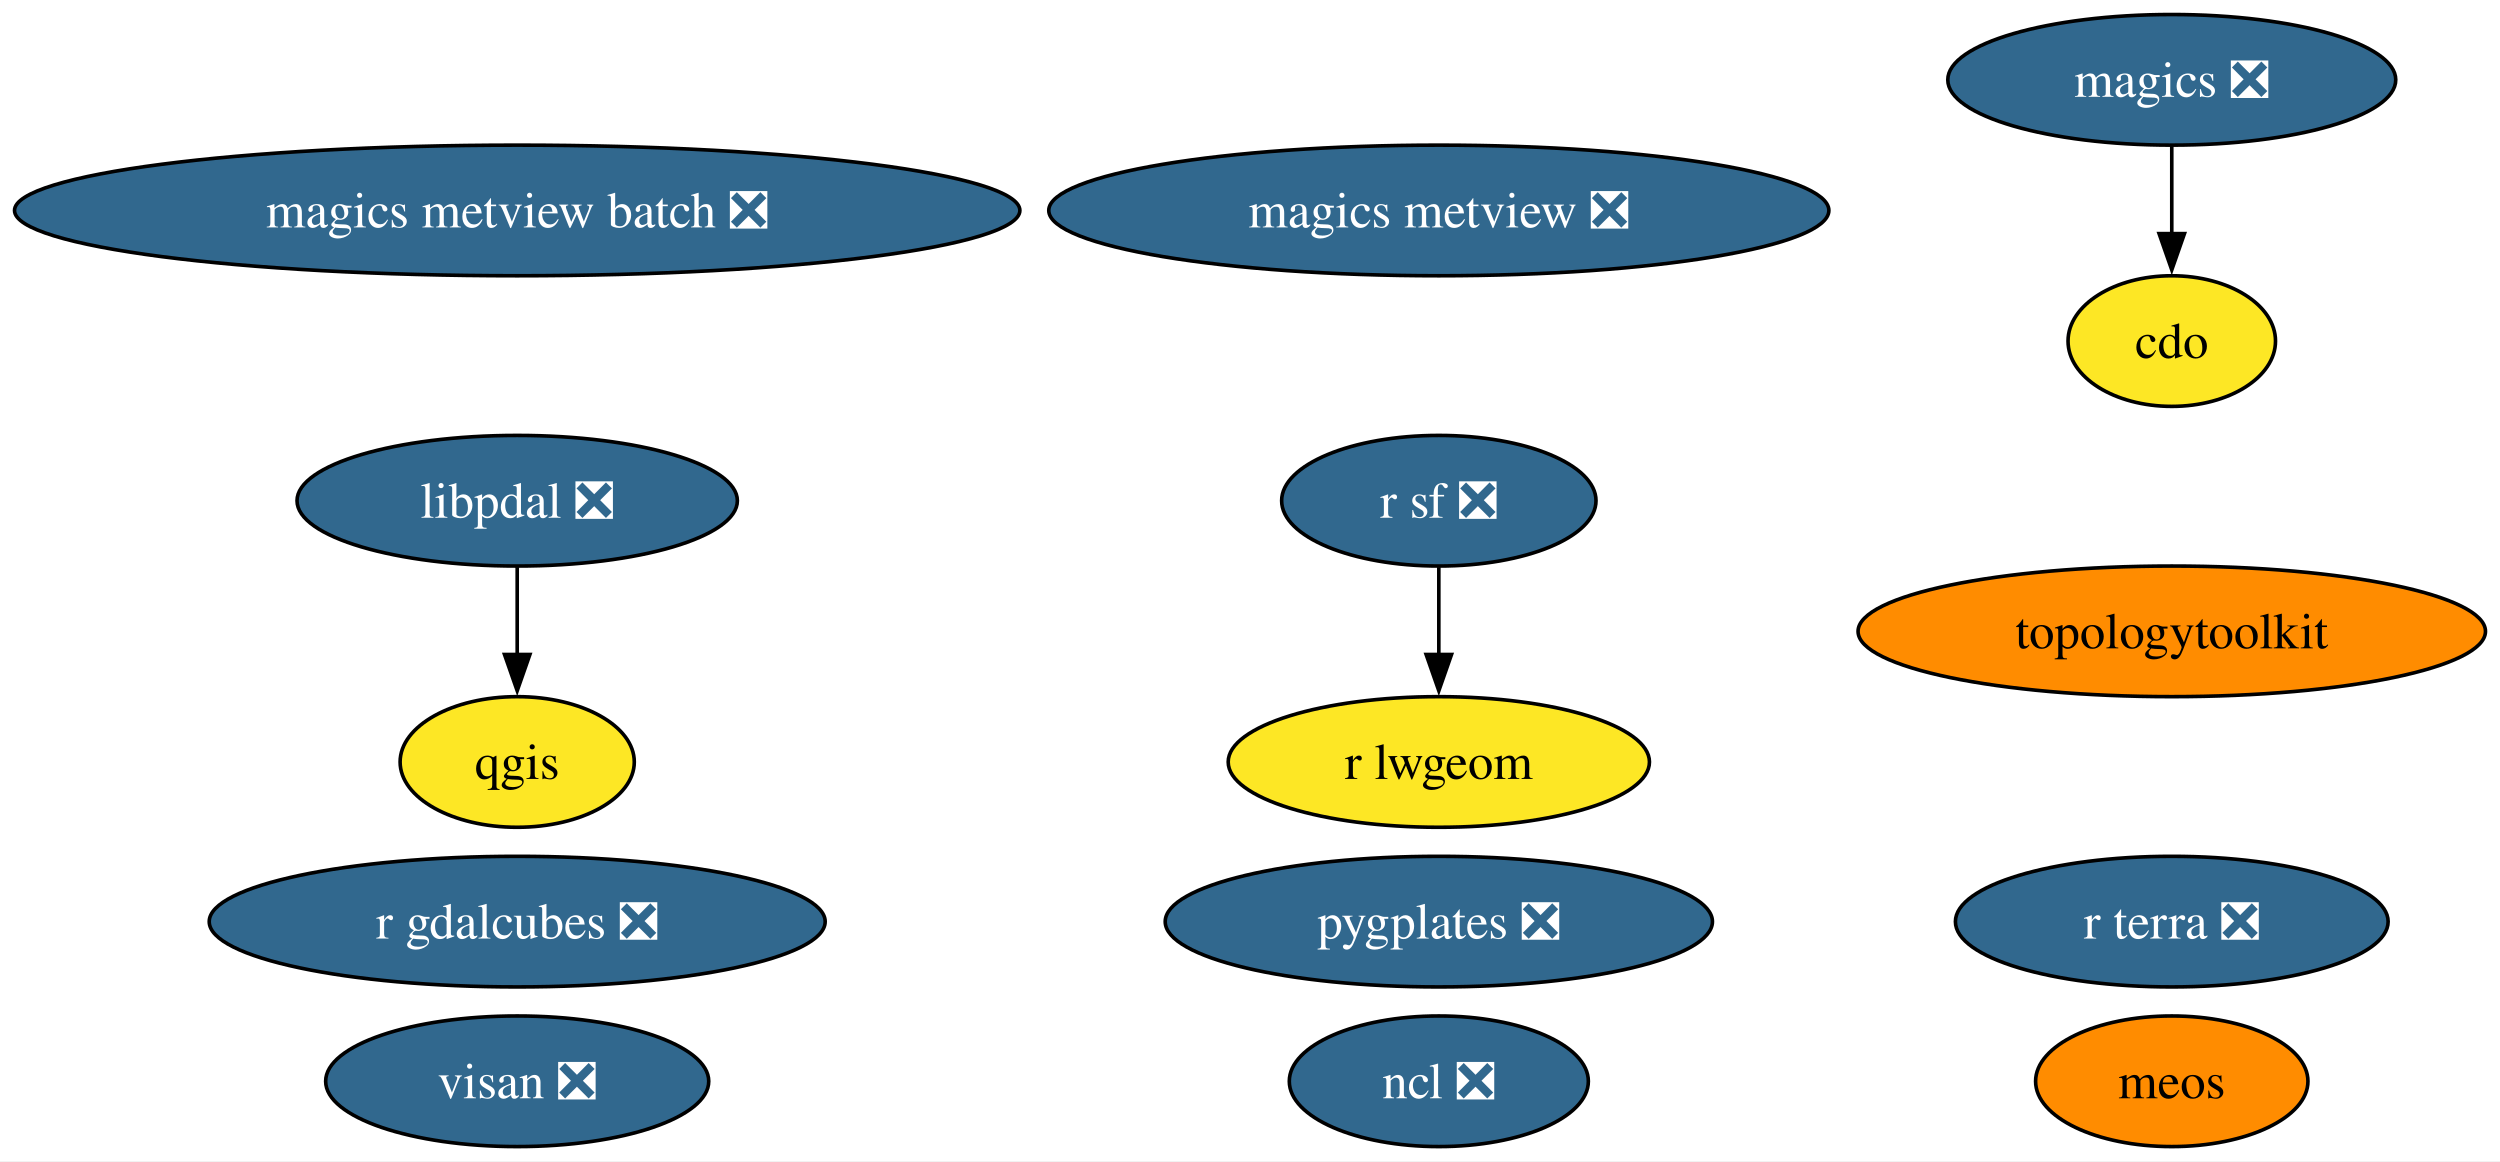
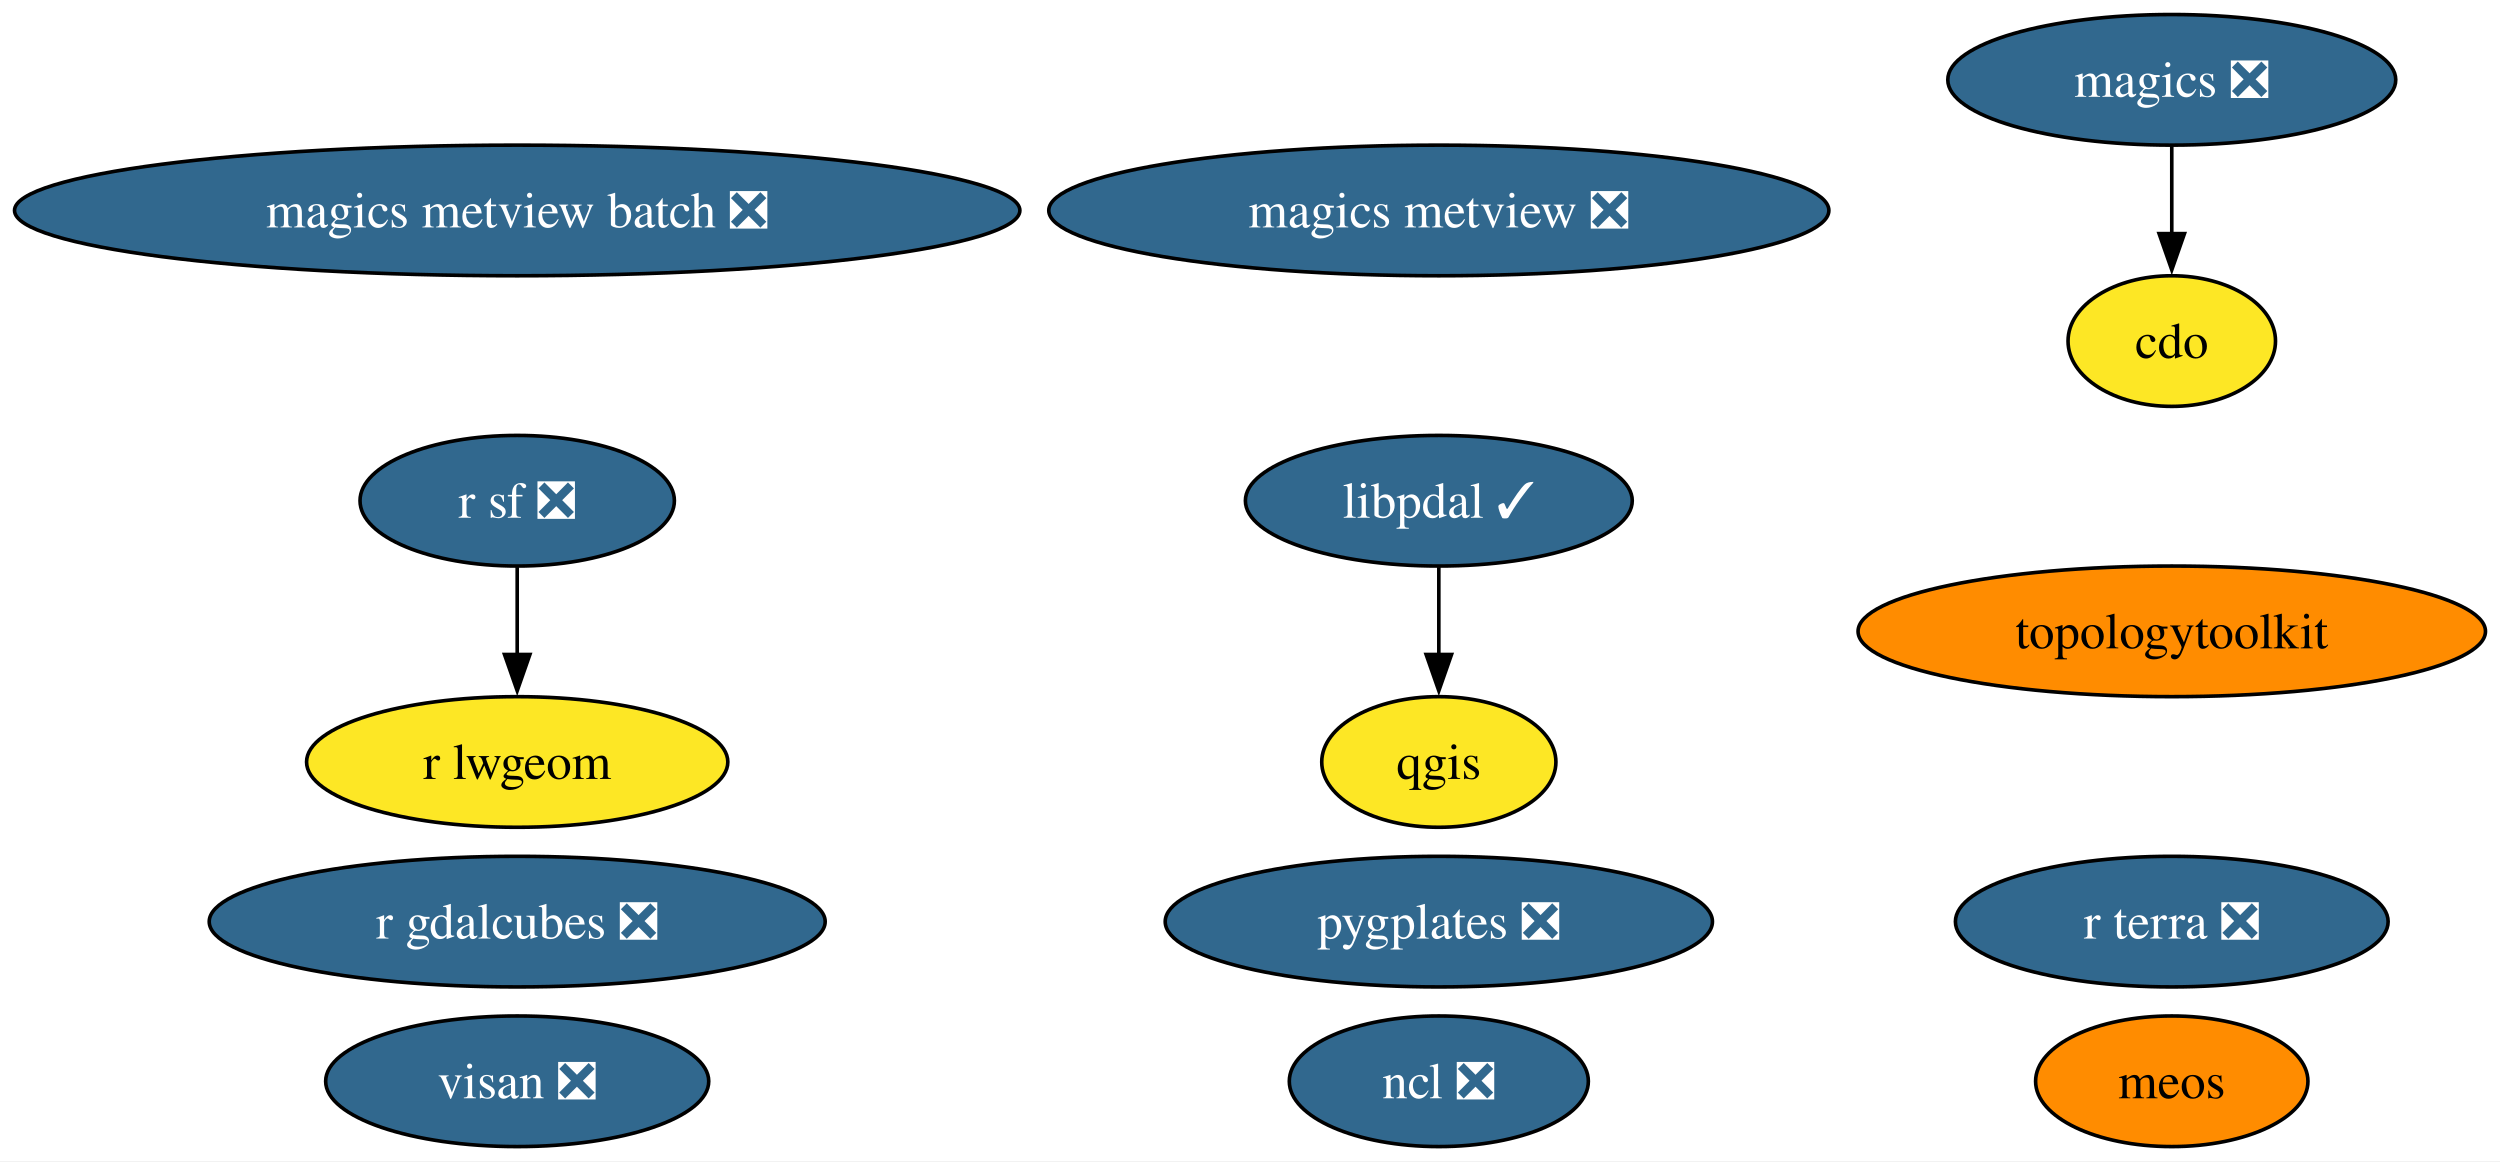
<svg xmlns="http://www.w3.org/2000/svg" xmlns:xlink="http://www.w3.org/1999/xlink" width="689pt" height="320pt" viewBox="0.00 0.00 689.00 320.00">
  <g id="graph0" class="graph" transform="scale(1 1) rotate(0) translate(4 316)">
    <polygon fill="white" stroke="none" points="-4,4 -4,-316 685,-316 685,4 -4,4" />
    <g id="node1" class="node">
      <g id="a_node1">
        <a xlink:href="https://github.com/conda-forge/cdo-feedstock" xlink:title="cdo">
          <ellipse fill="#fde725" stroke="black" cx="594.54" cy="-222" rx="28.59" ry="18" />
          <text text-anchor="middle" x="594.54" y="-217.32" font-family="Times,serif" font-size="14.00">cdo</text>
        </a>
      </g>
    </g>
    <g id="node2" class="node">
      <g id="a_node2">
        <a xlink:href="https://github.com/conda-forge/magics-feedstock/pull/141" xlink:title="magics ❎">
          <ellipse fill="#31688e" stroke="black" cx="594.54" cy="-294" rx="61.73" ry="18" />
          <text text-anchor="middle" x="594.54" y="-289.32" font-family="Times,serif" font-size="14.00" fill="white">magics ❎</text>
        </a>
      </g>
    </g>
    <g id="edge1" class="edge">
      <path fill="none" stroke="black" d="M594.54,-275.7C594.54,-268.41 594.54,-259.73 594.54,-251.54" />
      <polygon fill="black" stroke="black" points="598.04,-251.62 594.54,-241.62 591.04,-251.62 598.04,-251.62" />
    </g>
    <g id="node3" class="node">
      <g id="a_node3">
        <a xlink:href="https://github.com/conda-forge/ncl-feedstock/pull/159" xlink:title="ncl ❎">
          <ellipse fill="#31688e" stroke="black" cx="392.54" cy="-18" rx="41.21" ry="18" />
          <text text-anchor="middle" x="392.54" y="-13.32" font-family="Times,serif" font-size="14.00" fill="white">ncl ❎</text>
        </a>
      </g>
    </g>
    <g id="node4" class="node">
      <g id="a_node4">
        <a xlink:href="https://github.com/conda-forge/qgis-feedstock" xlink:title="qgis">
-           <ellipse fill="#fde725" stroke="black" cx="138.54" cy="-106" rx="32.27" ry="18" />
-           <text text-anchor="middle" x="138.54" y="-101.33" font-family="Times,serif" font-size="14.00">qgis</text>
+           <ellipse fill="#fde725" stroke="black" cx="392.54" cy="-106" rx="32.27" ry="18" />
+           <text text-anchor="middle" x="392.54" y="-101.33" font-family="Times,serif" font-size="14.00">qgis</text>
        </a>
      </g>
    </g>
    <g id="node5" class="node">
      <g id="a_node5">
        <a xlink:href="https://github.com/conda-forge/r-sf-feedstock/pull/140" xlink:title="r sf ❎">
-           <ellipse fill="#31688e" stroke="black" cx="392.54" cy="-178" rx="43.32" ry="18" />
-           <text text-anchor="middle" x="392.54" y="-173.32" font-family="Times,serif" font-size="14.00" fill="white">r sf ❎</text>
+           <ellipse fill="#31688e" stroke="black" cx="138.54" cy="-178" rx="43.32" ry="18" />
+           <text text-anchor="middle" x="138.54" y="-173.32" font-family="Times,serif" font-size="14.00" fill="white">r sf ❎</text>
        </a>
      </g>
    </g>
    <g id="node6" class="node">
      <g id="a_node6">
        <a xlink:href="https://github.com/conda-forge/r-lwgeom-feedstock" xlink:title="r lwgeom">
-           <ellipse fill="#fde725" stroke="black" cx="392.54" cy="-106" rx="58.05" ry="18" />
-           <text text-anchor="middle" x="392.54" y="-101.33" font-family="Times,serif" font-size="14.00">r lwgeom</text>
+           <ellipse fill="#fde725" stroke="black" cx="138.54" cy="-106" rx="58.05" ry="18" />
+           <text text-anchor="middle" x="138.54" y="-101.33" font-family="Times,serif" font-size="14.00">r lwgeom</text>
        </a>
      </g>
    </g>
    <g id="edge2" class="edge">
-       <path fill="none" stroke="black" d="M392.54,-159.7C392.54,-152.41 392.54,-143.73 392.54,-135.54" />
-       <polygon fill="black" stroke="black" points="396.04,-135.62 392.54,-125.62 389.04,-135.62 396.04,-135.62" />
+       <path fill="none" stroke="black" d="M138.54,-159.7C138.54,-152.41 138.54,-143.73 138.54,-135.54" />
+       <polygon fill="black" stroke="black" points="142.04,-135.62 138.54,-125.62 135.04,-135.62 142.04,-135.62" />
    </g>
    <g id="node7" class="node">
      <g id="a_node7">
        <a xlink:href="https://github.com/conda-forge/topologytoolkit-feedstock" xlink:title="topologytoolkit">
          <ellipse fill="#ff8c00" stroke="black" cx="594.54" cy="-142" rx="86.46" ry="18" />
          <text text-anchor="middle" x="594.54" y="-137.32" font-family="Times,serif" font-size="14.00">topologytoolkit</text>
        </a>
      </g>
    </g>
    <g id="node8" class="node">
      <g id="a_node8">
        <a xlink:href="https://github.com/conda-forge/magics-metview-feedstock/pull/81" xlink:title="magics metview ❎">
          <ellipse fill="#31688e" stroke="black" cx="392.54" cy="-258" rx="107.5" ry="18" />
          <text text-anchor="middle" x="392.54" y="-253.32" font-family="Times,serif" font-size="14.00" fill="white">magics metview ❎</text>
        </a>
      </g>
    </g>
    <g id="node9" class="node">
      <g id="a_node9">
        <a xlink:href="https://github.com/conda-forge/magics-metview-batch-feedstock/pull/72" xlink:title="magics metview batch ❎">
          <ellipse fill="#31688e" stroke="black" cx="138.54" cy="-258" rx="138.54" ry="18" />
          <text text-anchor="middle" x="138.54" y="-253.32" font-family="Times,serif" font-size="14.00" fill="white">magics metview batch ❎</text>
        </a>
      </g>
    </g>
    <g id="node10" class="node">
      <g id="a_node10">
        <a xlink:href="https://github.com/conda-forge/r-gdalcubes-feedstock/pull/67" xlink:title="r gdalcubes ❎">
          <ellipse fill="#31688e" stroke="black" cx="138.54" cy="-62" rx="84.88" ry="18" />
          <text text-anchor="middle" x="138.54" y="-57.33" font-family="Times,serif" font-size="14.00" fill="white">r gdalcubes ❎</text>
        </a>
      </g>
    </g>
    <g id="node11" class="node">
      <g id="a_node11">
        <a xlink:href="https://github.com/conda-forge/r-terra-feedstock/pull/116" xlink:title="r terra ❎">
          <ellipse fill="#31688e" stroke="black" cx="594.54" cy="-62" rx="59.63" ry="18" />
          <text text-anchor="middle" x="594.54" y="-57.33" font-family="Times,serif" font-size="14.00" fill="white">r terra ❎</text>
        </a>
      </g>
    </g>
    <g id="node12" class="node">
      <g id="a_node12">
        <a xlink:href="https://github.com/conda-forge/visan-feedstock/pull/28" xlink:title="visan ❎">
          <ellipse fill="#31688e" stroke="black" cx="138.54" cy="-18" rx="52.79" ry="18" />
          <text text-anchor="middle" x="138.54" y="-13.32" font-family="Times,serif" font-size="14.00" fill="white">visan ❎</text>
        </a>
      </g>
    </g>
    <g id="node13" class="node">
      <g id="a_node13">
        <a xlink:href="https://github.com/conda-forge/pygplates-feedstock/pull/37" xlink:title="pygplates ❎">
          <ellipse fill="#31688e" stroke="black" cx="392.54" cy="-62" rx="75.41" ry="18" />
          <text text-anchor="middle" x="392.54" y="-57.33" font-family="Times,serif" font-size="14.00" fill="white">pygplates ❎</text>
        </a>
      </g>
    </g>
    <g id="node14" class="node">
      <g id="a_node14">
        <a xlink:href="https://github.com/conda-forge/meos-feedstock" xlink:title="meos">
          <ellipse fill="#ff8c00" stroke="black" cx="594.54" cy="-18" rx="37.53" ry="18" />
          <text text-anchor="middle" x="594.54" y="-13.32" font-family="Times,serif" font-size="14.00">meos</text>
        </a>
      </g>
    </g>
    <g id="node15" class="node">
      <g id="a_node15">
-         <a xlink:href="https://github.com/conda-forge/libpdal-feedstock/pull/29" xlink:title="libpdal ❎">
-           <ellipse fill="#31688e" stroke="black" cx="138.54" cy="-178" rx="60.68" ry="18" />
-           <text text-anchor="middle" x="138.54" y="-173.32" font-family="Times,serif" font-size="14.00" fill="white">libpdal ❎</text>
+         <a xlink:href="https://github.com/conda-forge/libpdal-feedstock/pull/29" xlink:title="libpdal ✓">
+           <ellipse fill="#31688e" stroke="black" cx="392.54" cy="-178" rx="53.31" ry="18" />
+           <text text-anchor="middle" x="392.54" y="-173.32" font-family="Times,serif" font-size="14.00" fill="white">libpdal ✓</text>
        </a>
      </g>
    </g>
    <g id="edge3" class="edge">
-       <path fill="none" stroke="black" d="M138.54,-159.7C138.54,-152.41 138.54,-143.73 138.54,-135.54" />
-       <polygon fill="black" stroke="black" points="142.04,-135.62 138.54,-125.62 135.04,-135.62 142.04,-135.62" />
+       <path fill="none" stroke="black" d="M392.54,-159.7C392.54,-152.41 392.54,-143.73 392.54,-135.54" />
+       <polygon fill="black" stroke="black" points="396.04,-135.62 392.54,-125.62 389.04,-135.62 396.04,-135.62" />
    </g>
  </g>
</svg>
